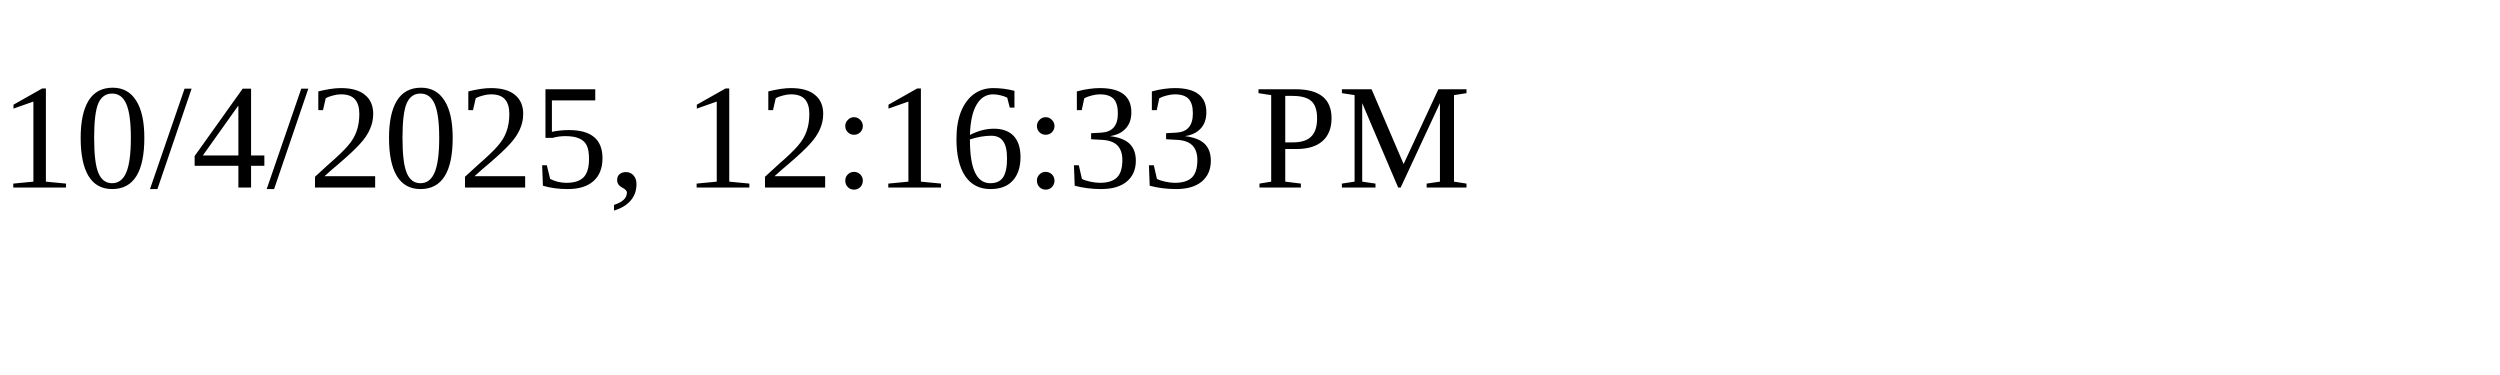
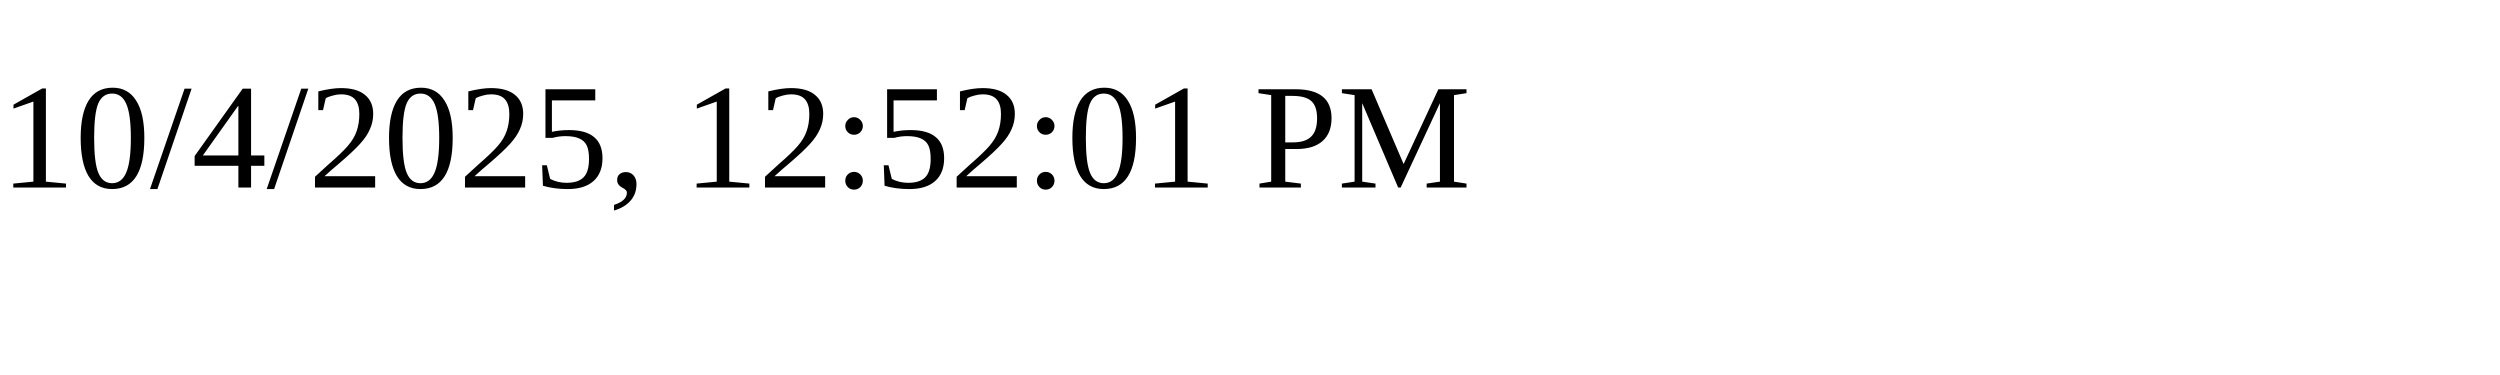
<svg xmlns="http://www.w3.org/2000/svg" height="30" width="200">
-   <text x="0" y="15">10/4/2025, 12:16:33 PM</text>
+   <text x="0" y="15">10/4/2025, 12:52:01 PM</text>
</svg>
